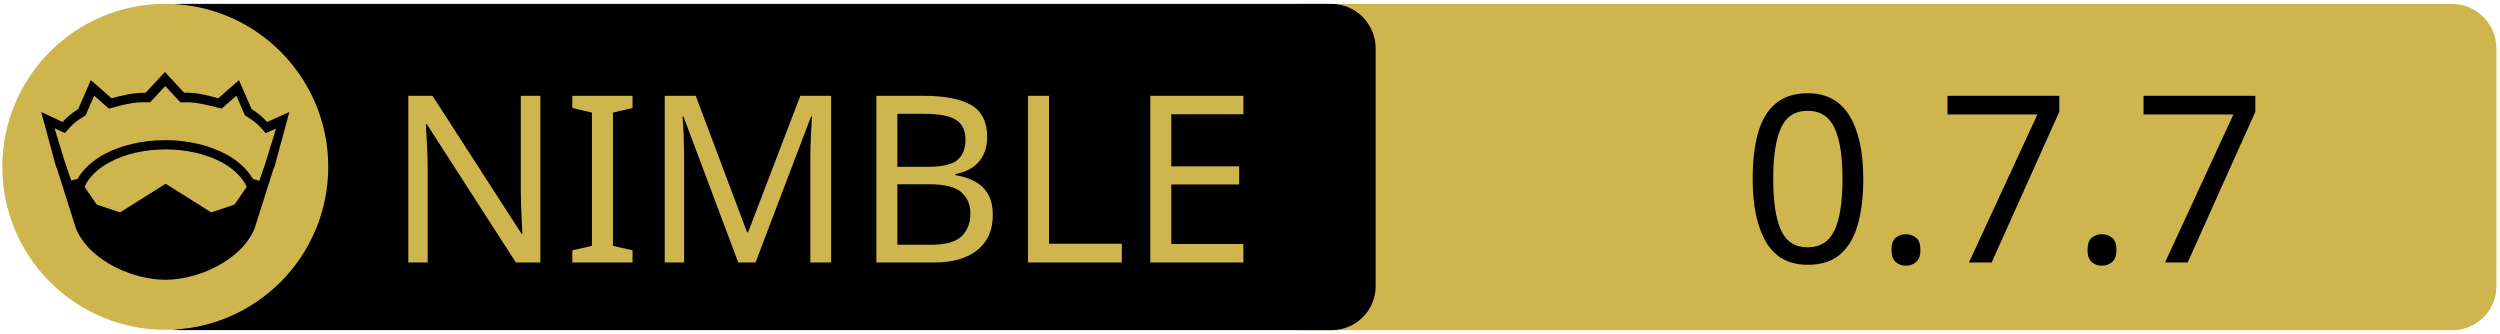
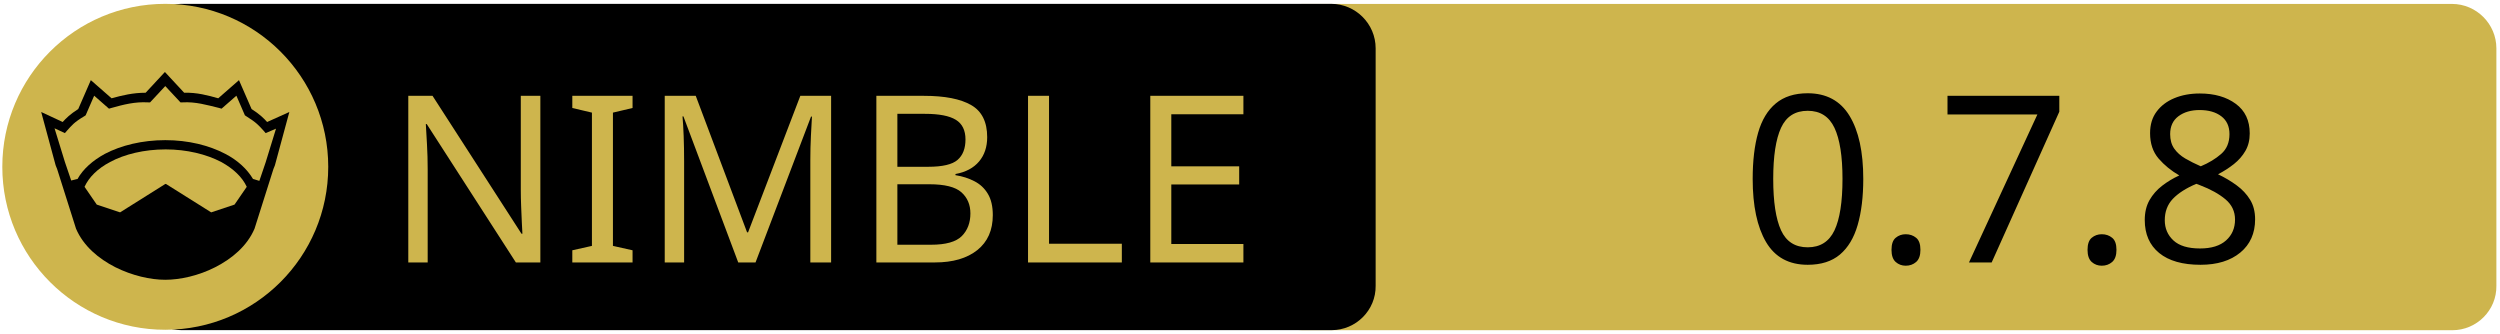
<svg xmlns="http://www.w3.org/2000/svg" xmlns:xlink="http://www.w3.org/1999/xlink" width="675" height="90" xml:space="preserve" version="1.1">
  <a xlink:href="https://github.com/c-blake/nio">
    <g>
      <path fill="#CEB54D" id="svg_15" d="m662.123,89.159l-310.5,0c-6.6,0 -12,-5.4 -12,-12l0,-64.1c0,-6.6 5.4,-12 12,-12l310.4,0c6.6,0 12,5.4 12,12l0,64.1c0.1,6.6 -5.3,12 -11.9,12z" />
      <path id="svg_1" d="m359.524,89.139l-310.5,0c-6.6,0 -12,-5.4 -12,-12l0,-64.1c0,-6.6 5.4,-12 12,-12l310.4,0c6.6,0 12,5.4 12,12l0,64.1c0.1,6.6 -5.3,12 -11.9,12z" />
      <rect id="svg_2" fill="none" height="45.9" width="315.3" class="st0" y="24.539" x="60.224" />
      <circle id="svg_4" fill="#CEB54D" r="44" cy="45.039" cx="44.624" class="st1" />
      <g id="XMLID_4_">
        <path id="svg_5" d="m78.124,30.239l-3.9,14.4l-0.4,1l-5.1,16.1c0,0 0,0 0,0c-2,4.7 -6.1,8.1 -10.6,10.4c-4.5,2.3 -9.5,3.4 -13.5,3.4c-4,0 -8.9,-1.1 -13.5,-3.4c-4.5,-2.3 -8.6,-5.7 -10.6,-10.4c0,0 0,0 0,0l-5.1,-16.1l-0.4,-1l-3.9,-14.4l5.8,2.7c0.9,-1 2,-2.1 4.2,-3.5l3.4,-7.8l5.6,4.9c2.9,-0.8 5.8,-1.5 9.2,-1.5l5.2,-5.6l5.2,5.6c3.4,-0.1 6.4,0.7 9.2,1.5l5.6,-4.9l3.4,7.8c2.2,1.4 3.3,2.5 4.2,3.5l6,-2.7z" />
        <g id="XMLID_6_">
          <g id="svg_6">
            <path id="svg_7" fill="#CEB54D" d="m66.624,50.439l-3.3,4.8l-6.3,2.1l-12.1,-7.6c-0.1,-0.1 -0.3,-0.1 -0.4,0l-12.1,7.6l-6.3,-2.1l-3.3,-4.8c1.2,-2.6 3.5,-4.9 6.9,-6.7c3.9,-2.1 9.2,-3.4 15,-3.4c5.7,0 11,1.3 15,3.4c3.3,1.8 5.7,4.1 6.9,6.7z" class="st1" />
          </g>
          <g id="svg_8" />
        </g>
        <g id="XMLID_5_">
          <g id="svg_9">
            <path id="svg_10" fill="#CEB54D" d="m74.524,34.739l-2.8,9.1l-1.7,5l-1.6,-0.5c0,0 -0.1,0 -0.1,0c-1.6,-2.7 -4.2,-5.1 -7.5,-6.8c-4.4,-2.3 -10,-3.7 -16.2,-3.7c-6.2,0 -11.9,1.4 -16.3,3.7c-3.3,1.8 -5.9,4.1 -7.4,6.8c0,0 -0.1,0 -0.1,0l-1.6,0.4l-1.7,-5l-2.8,-9.1l2.8,1.3l0.6,-0.7c1.2,-1.3 1.8,-2.2 4.7,-3.9l0.3,-0.2l2.3,-5.3l4,3.5l0.7,-0.2c3.2,-0.9 6.3,-1.7 9.8,-1.5l0.6,0l4.1,-4.4l4.1,4.4l0.6,0c3.5,-0.2 6.5,0.7 9.8,1.5l0.7,0.2l4,-3.5l2.3,5.3l0.3,0.2c2.9,1.8 3.5,2.6 4.7,3.9l0.6,0.7l2.8,-1.2z" class="st1" />
          </g>
          <g id="svg_11" />
        </g>
      </g>
      <text x="-442" y="-350.021" id="svg_16" font-size="63px" font-family="'PT Sans Caption', 'Tahoma', 'Helvetica Neue Medium', 'PT Sans', sans-serif" fill="#CEB54D" class="st1 st2 st3" transform="matrix(1 0 0 1 546.13 420.879)">NIMBLE</text>
-       <text x="-76.0" y="-350.012" id="svg_17" font-size="63.012px" font-family="'PT Sans Caption', 'Tahoma', 'Helvetica Neue Medium', 'PT Sans', sans-serif" fill="#000000" class="st1 st2 st3" transform="matrix(1 0 0 1 546.13 420.879)">0.7.7</text>
+       <text x="-76.0" y="-350.012" id="svg_17" font-size="63.012px" font-family="'PT Sans Caption', 'Tahoma', 'Helvetica Neue Medium', 'PT Sans', sans-serif" fill="#000000" class="st1 st2 st3" transform="matrix(1 0 0 1 546.13 420.879)">0.7.8</text>
    </g>
  </a>
</svg>
